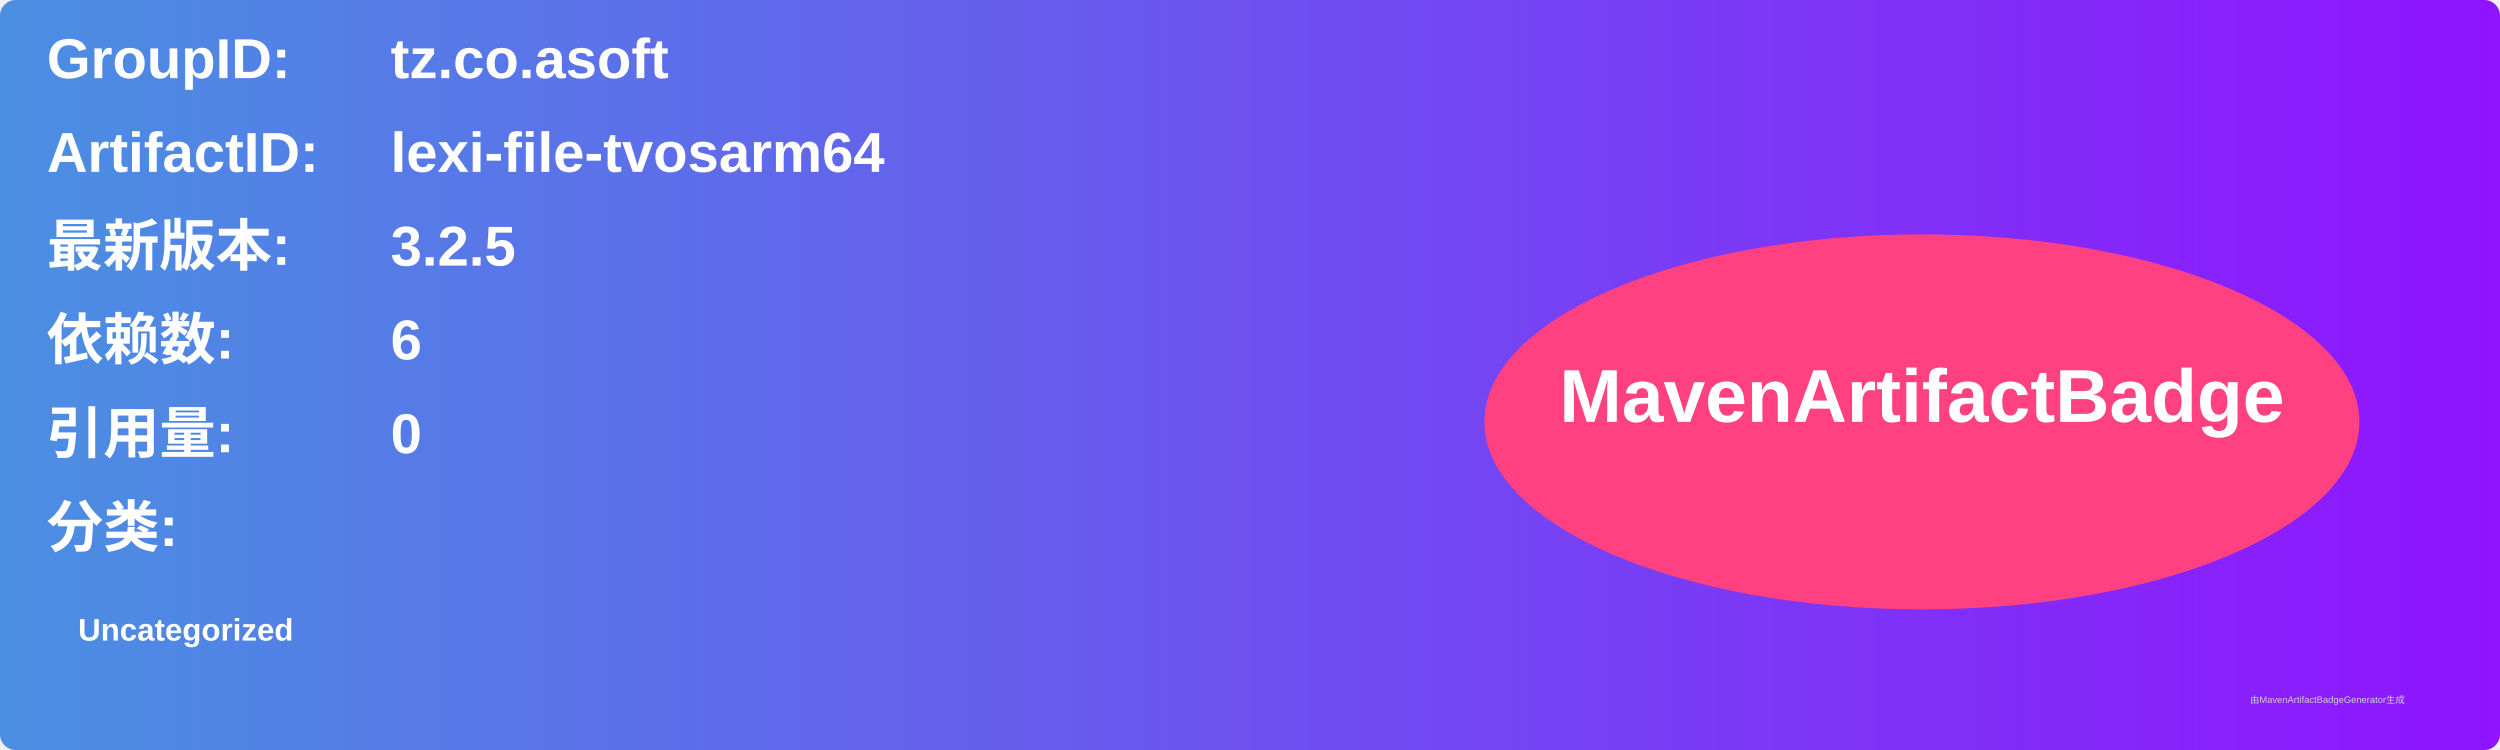
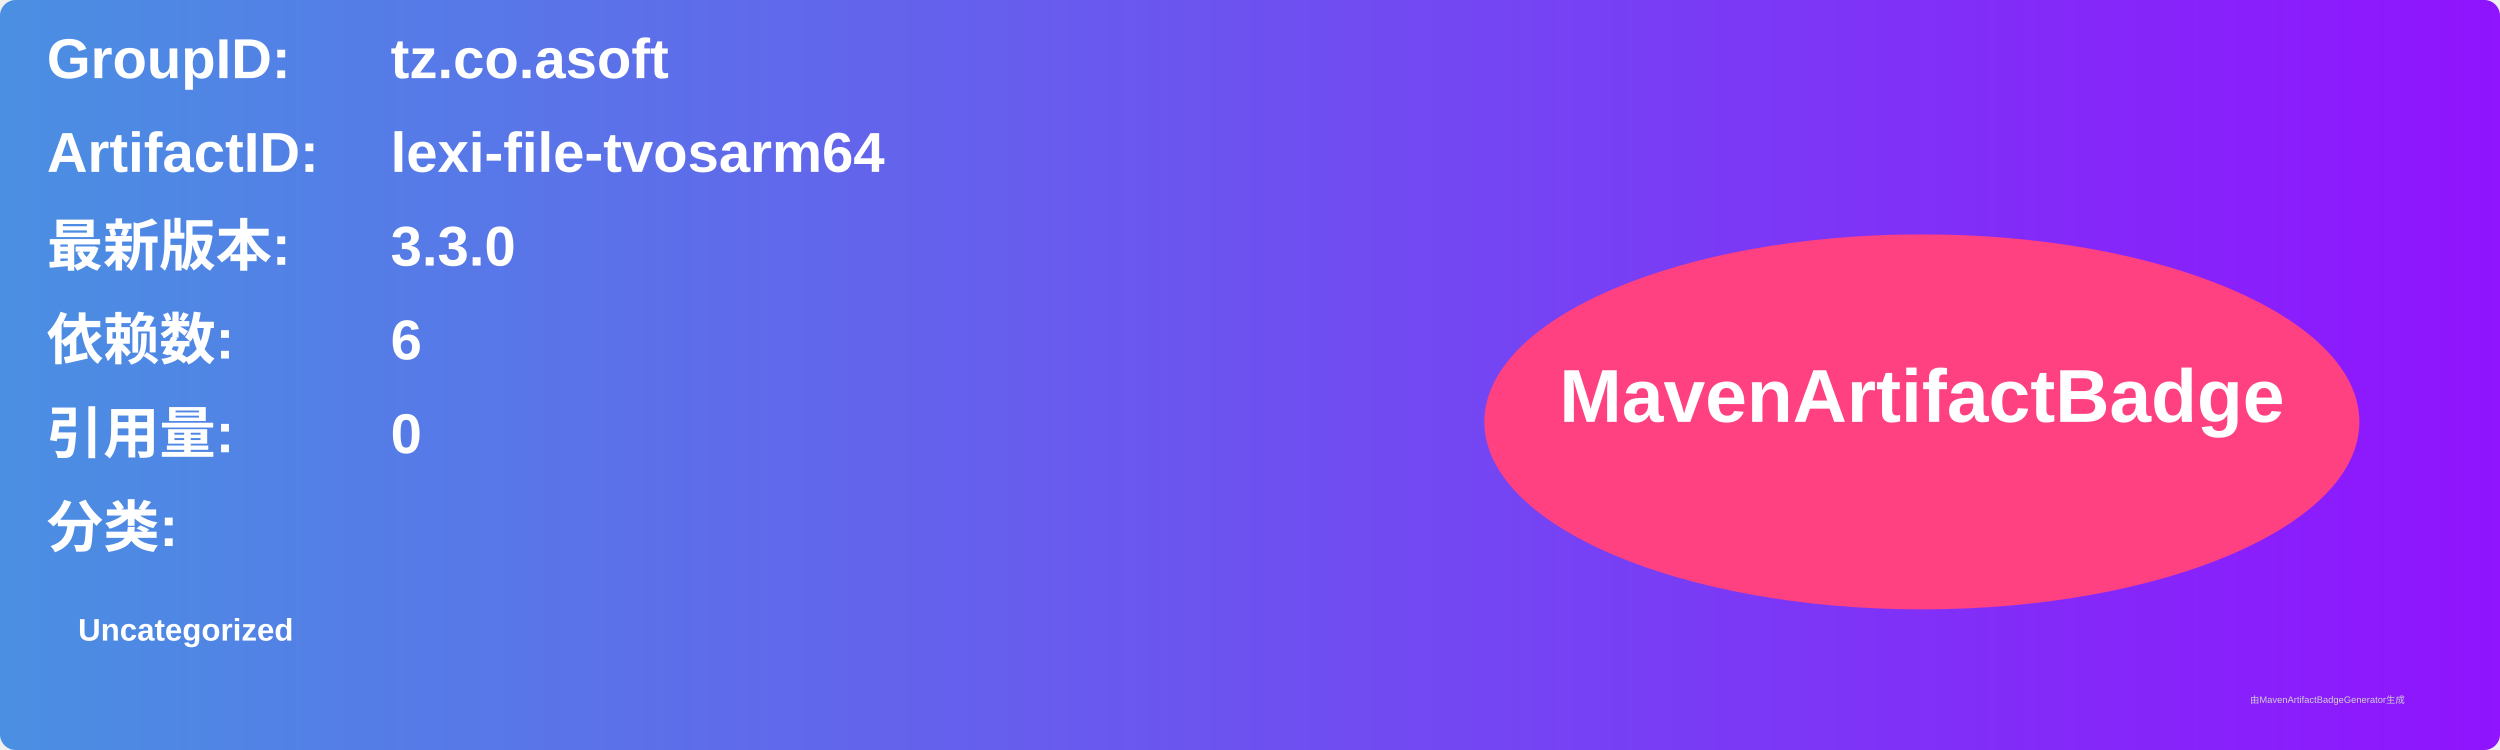
<svg xmlns="http://www.w3.org/2000/svg" width="800" height="240" viewBox="0 0 800 240">
  <linearGradient id="grad" x1="0%" y1="0%" x2="100%" y2="0%">
    <stop offset="0%" stop-color="#4a90e2" />
    <stop offset="100%" stop-color="#9013fe" />
  </linearGradient>
  <rect width="100%" height="100%" rx="5" ry="5" fill="url(#grad)" />
  <g transform="translate(15, 15)">
    <text x="0" y="10" font-family="Arial" font-size="18" fill="white" font-weight="bold" width="260">GroupID:</text>
    <text x="110" y="10" font-family="Arial" font-size="18" fill="white" font-weight="bold" width="460">tz.co.asoft</text>
    <text x="0" y="40" font-family="Arial" font-size="18" fill="white" font-weight="bold" width="260">ArtifactID:</text>
    <text x="110" y="40" font-family="Arial" font-size="18" fill="white" font-weight="bold" width="460">lexi-file-tvosarm64</text>
    <text x="0" y="70" font-family="Arial" font-size="18" fill="white" font-weight="bold">最新版本:</text>
    <text x="110" y="70" font-family="Arial" font-size="18" fill="white" font-weight="bold">
-       <tspan font-weight="bold">3.2.5</tspan>
+       <tspan font-weight="bold">3.3.0</tspan>
    </text>
    <text x="0" y="100" font-family="Arial" font-size="18" fill="white" font-weight="bold">依赖数: </text>
    <text x="110" y="100" font-family="Arial" font-size="18" fill="white">
      <tspan font-weight="bold">6</tspan>
    </text>
    <text x="0" y="130" font-family="Arial" font-size="18" fill="white" font-weight="bold">引用量: </text>
    <text x="110" y="130" font-family="Arial" font-size="18" fill="white">
      <tspan font-weight="bold">0</tspan>
    </text>
    <text x="0" y="160" font-family="Arial" font-size="18" fill="white" font-weight="bold">分类:</text>
    <text x="10" y="190" font-family="Arial" font-size="10" fill="white">
      <tspan font-weight="bold">Uncategorized</tspan>
    </text>
    <ellipse cx="600" cy="120" rx="140" ry="60" fill="#ff4081" />
    <text x="600" y="120" text-anchor="middle" font-family="Arial" font-size="24" fill="white" font-weight="bold">MavenArtifactBadge</text>
  </g>
  <text x="720" y="225" font-family="Arial" font-size="3" fill="#d0d0d0">由MavenArtifactBadgeGenerator生成</text>
</svg>
